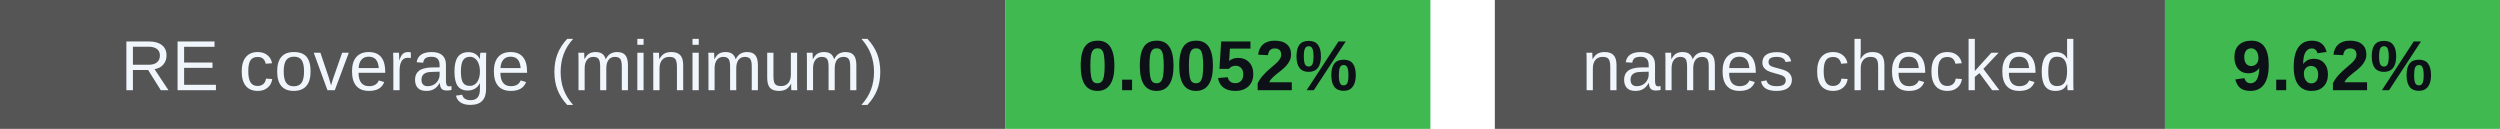
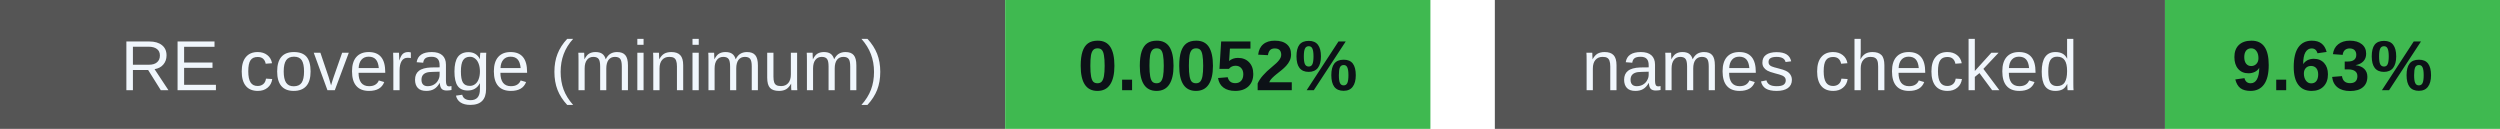
<svg xmlns="http://www.w3.org/2000/svg" width="388" height="20" viewBox="0 0 388 20" role="img" aria-labelledby="badges-title badges-desc">
  <g font-family="-apple-system,BlinkMacSystemFont,Segoe UI,Arial,sans-serif" font-size="11">
    <rect x="0" y="0" width="156" height="20" rx="0" fill="#555" />
    <rect x="156" y="0" width="66" height="20" rx="0" fill="#3fb950" />
    <text x="78.0" y="14" font-size="11" font-weight="500" fill="#f0f6fc" text-anchor="middle">RE coverage (minimum)</text>
    <text x="189.0" y="14" font-size="11" font-weight="700" fill="#0d1117" text-anchor="middle">0.0052%</text>
    <rect x="232" y="0" width="104" height="20" rx="0" fill="#555" />
    <rect x="336" y="0" width="52" height="20" rx="0" fill="#3fb950" />
    <text x="284.0" y="14" font-size="11" font-weight="500" fill="#f0f6fc" text-anchor="middle">names checked</text>
-     <text x="362.0" y="14" font-size="11" font-weight="700" fill="#0d1117" text-anchor="middle">9.62%</text>
+     <text x="362.0" y="14" font-size="11" font-weight="700" fill="#0d1117" text-anchor="middle">9.63%</text>
  </g>
</svg>
